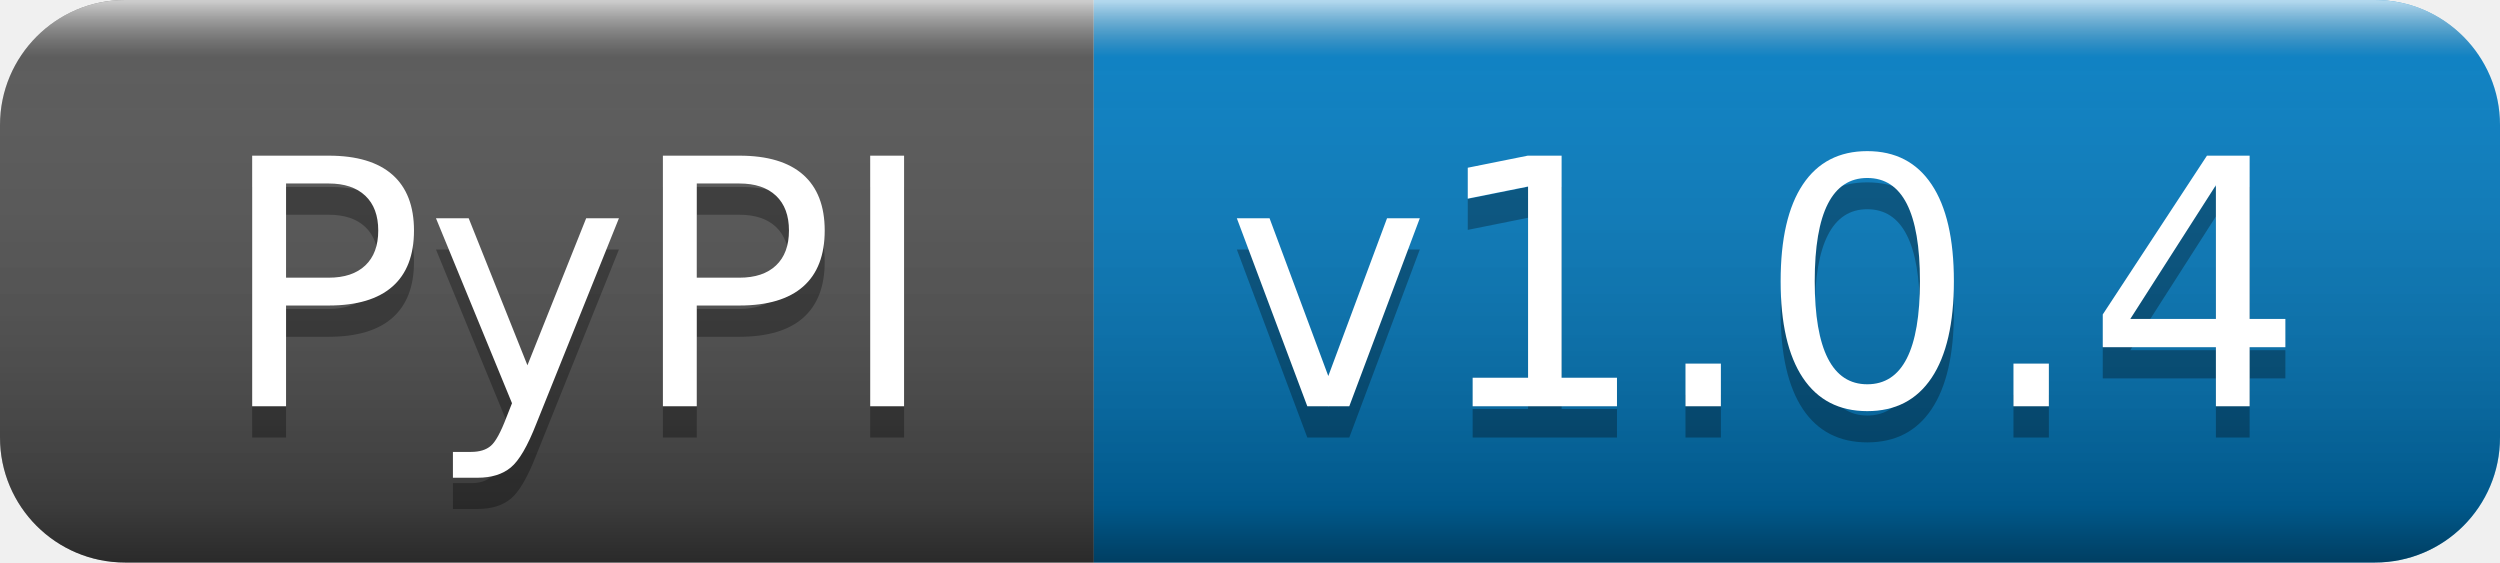
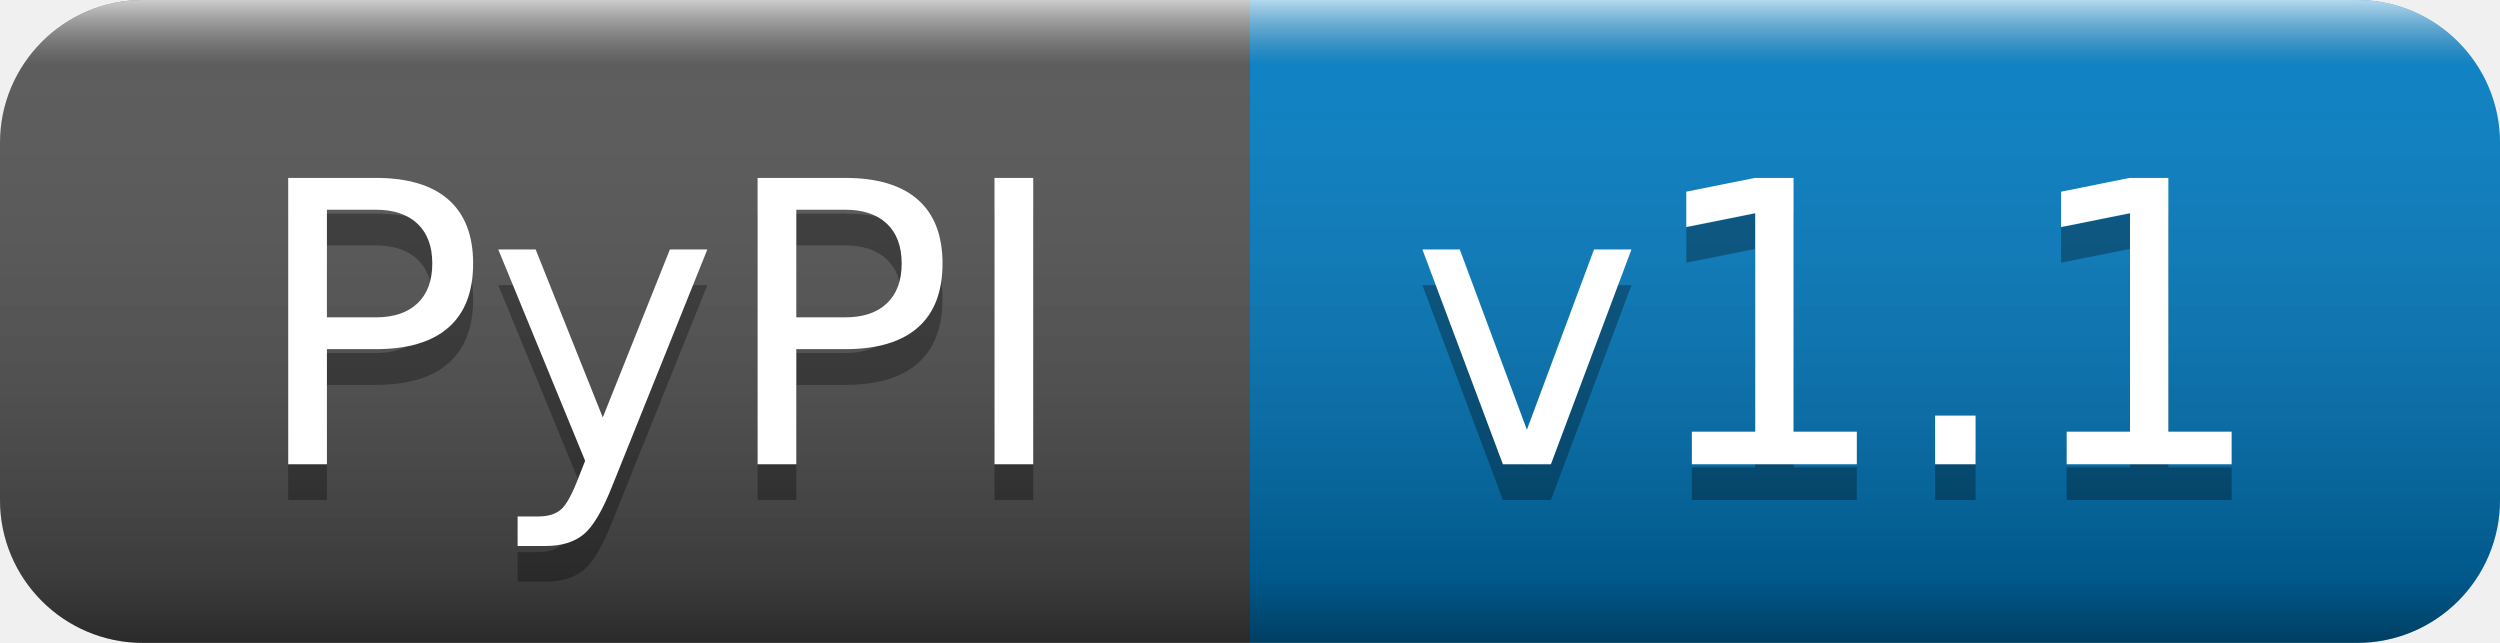
- <svg xmlns="http://www.w3.org/2000/svg" width="80" height="18" role="img" aria-label="PyPI: v1.0.4">
+ <svg xmlns="http://www.w3.org/2000/svg" width="70" height="18" role="img" aria-label="PyPI: v1.1">
  <linearGradient id="s" x2="0" y2="100%">
    <stop offset="0" stop-color="#fff" stop-opacity=".7" />
    <stop offset=".1" stop-color="#aaa" stop-opacity=".1" />
    <stop offset=".9" stop-color="#000" stop-opacity=".3" />
    <stop offset="1" stop-color="#000" stop-opacity=".5" />
  </linearGradient>
  <clipPath id="r">
-     <rect width="80" height="18" rx="4" fill="#fff" />
+     <rect width="70" height="18" rx="4" fill="#fff" />
  </clipPath>
  <g clip-path="url(#r)">
    <rect width="35" height="18" fill="#555" />
-     <rect x="35" width="45" height="18" fill="#007ec6" />
-     <rect width="80" height="18" fill="url(#s)" />
+     <rect x="35" width="35" height="18" fill="#007ec6" />
+     <rect width="70" height="18" fill="url(#s)" />
  </g>
  <g fill="#fff" text-anchor="middle" font-family="Verdana,Geneva,DejaVu Sans,sans-serif" text-rendering="geometricPrecision" font-size="110">
    <text aria-hidden="true" x="185" y="140" fill="#010101" fill-opacity=".3" transform="scale(.1)" textLength="250">PyPI</text>
    <text x="185" y="130" transform="scale(.1)" fill="#fff" textLength="250">PyPI</text>
-     <text aria-hidden="true" x="565" y="140" fill="#010101" fill-opacity=".3" transform="scale(.1)" textLength="350">v1.0.4</text>
-     <text x="565" y="130" transform="scale(.1)" fill="#fff" textLength="350">v1.0.4</text>
+     <text aria-hidden="true" x="515" y="140" fill="#010101" fill-opacity=".3" transform="scale(.1)" textLength="250">v1.1</text>
+     <text x="515" y="130" transform="scale(.1)" fill="#fff" textLength="250">v1.1</text>
  </g>
</svg>
